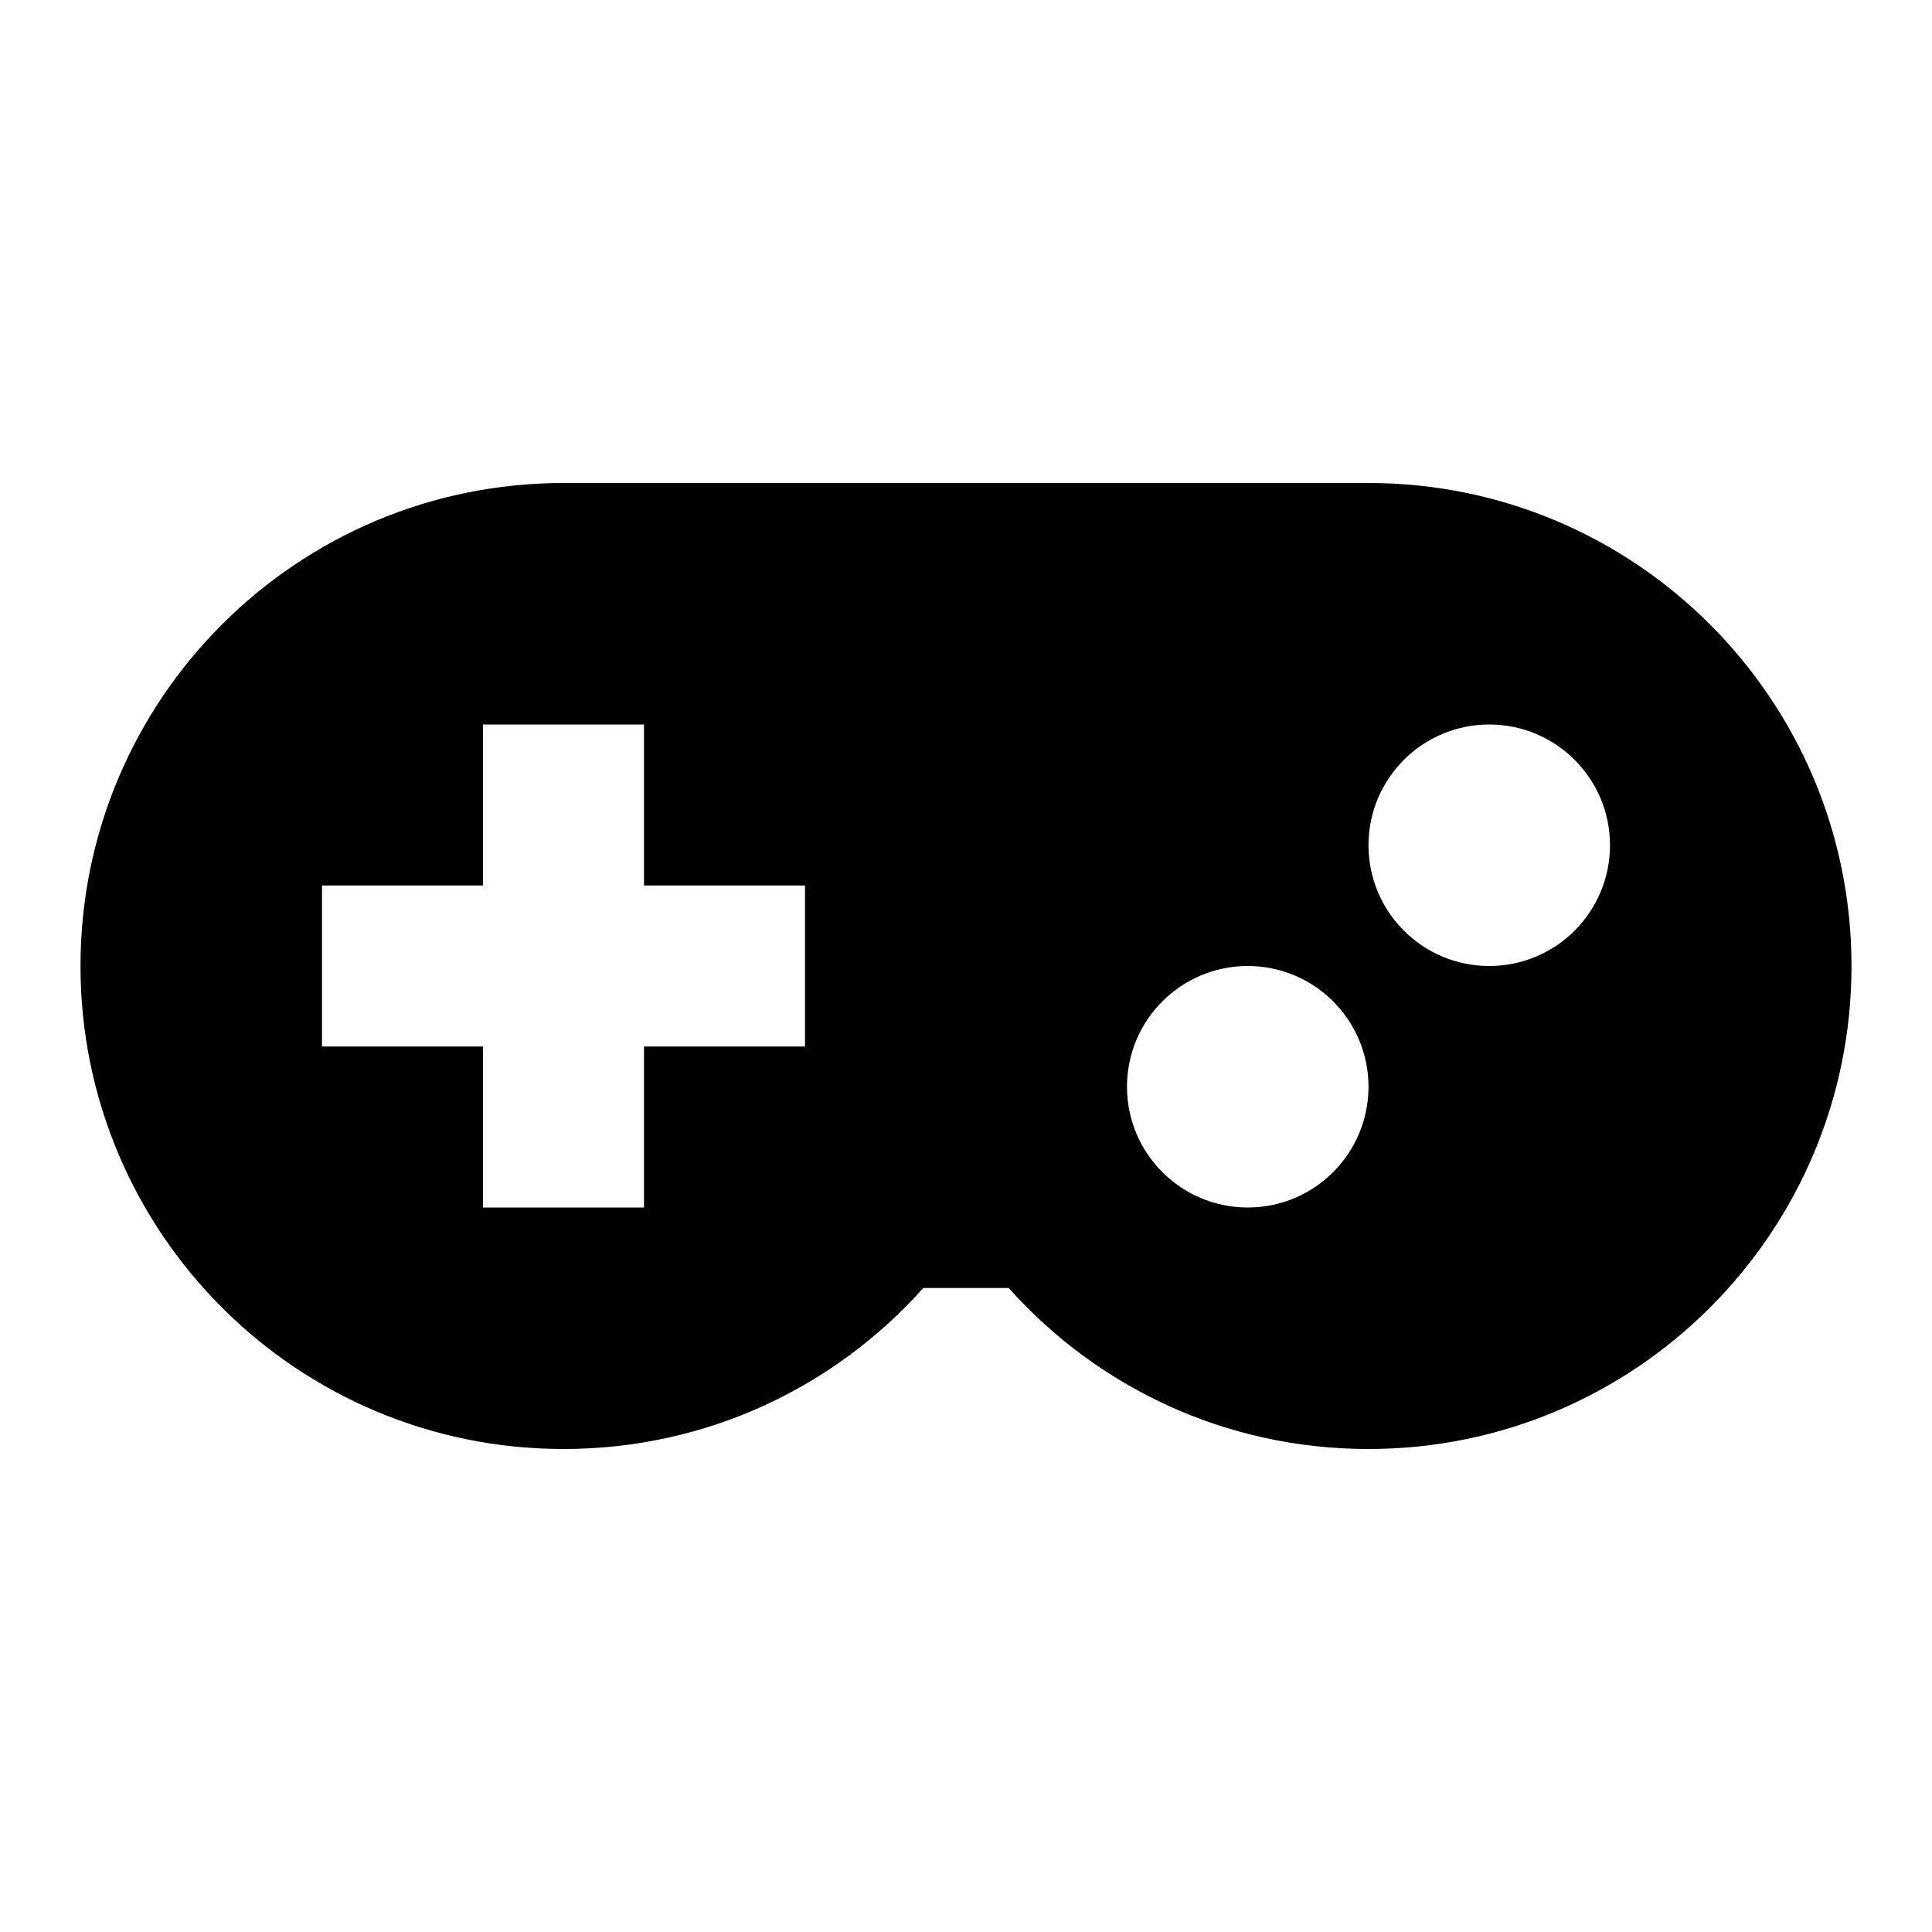
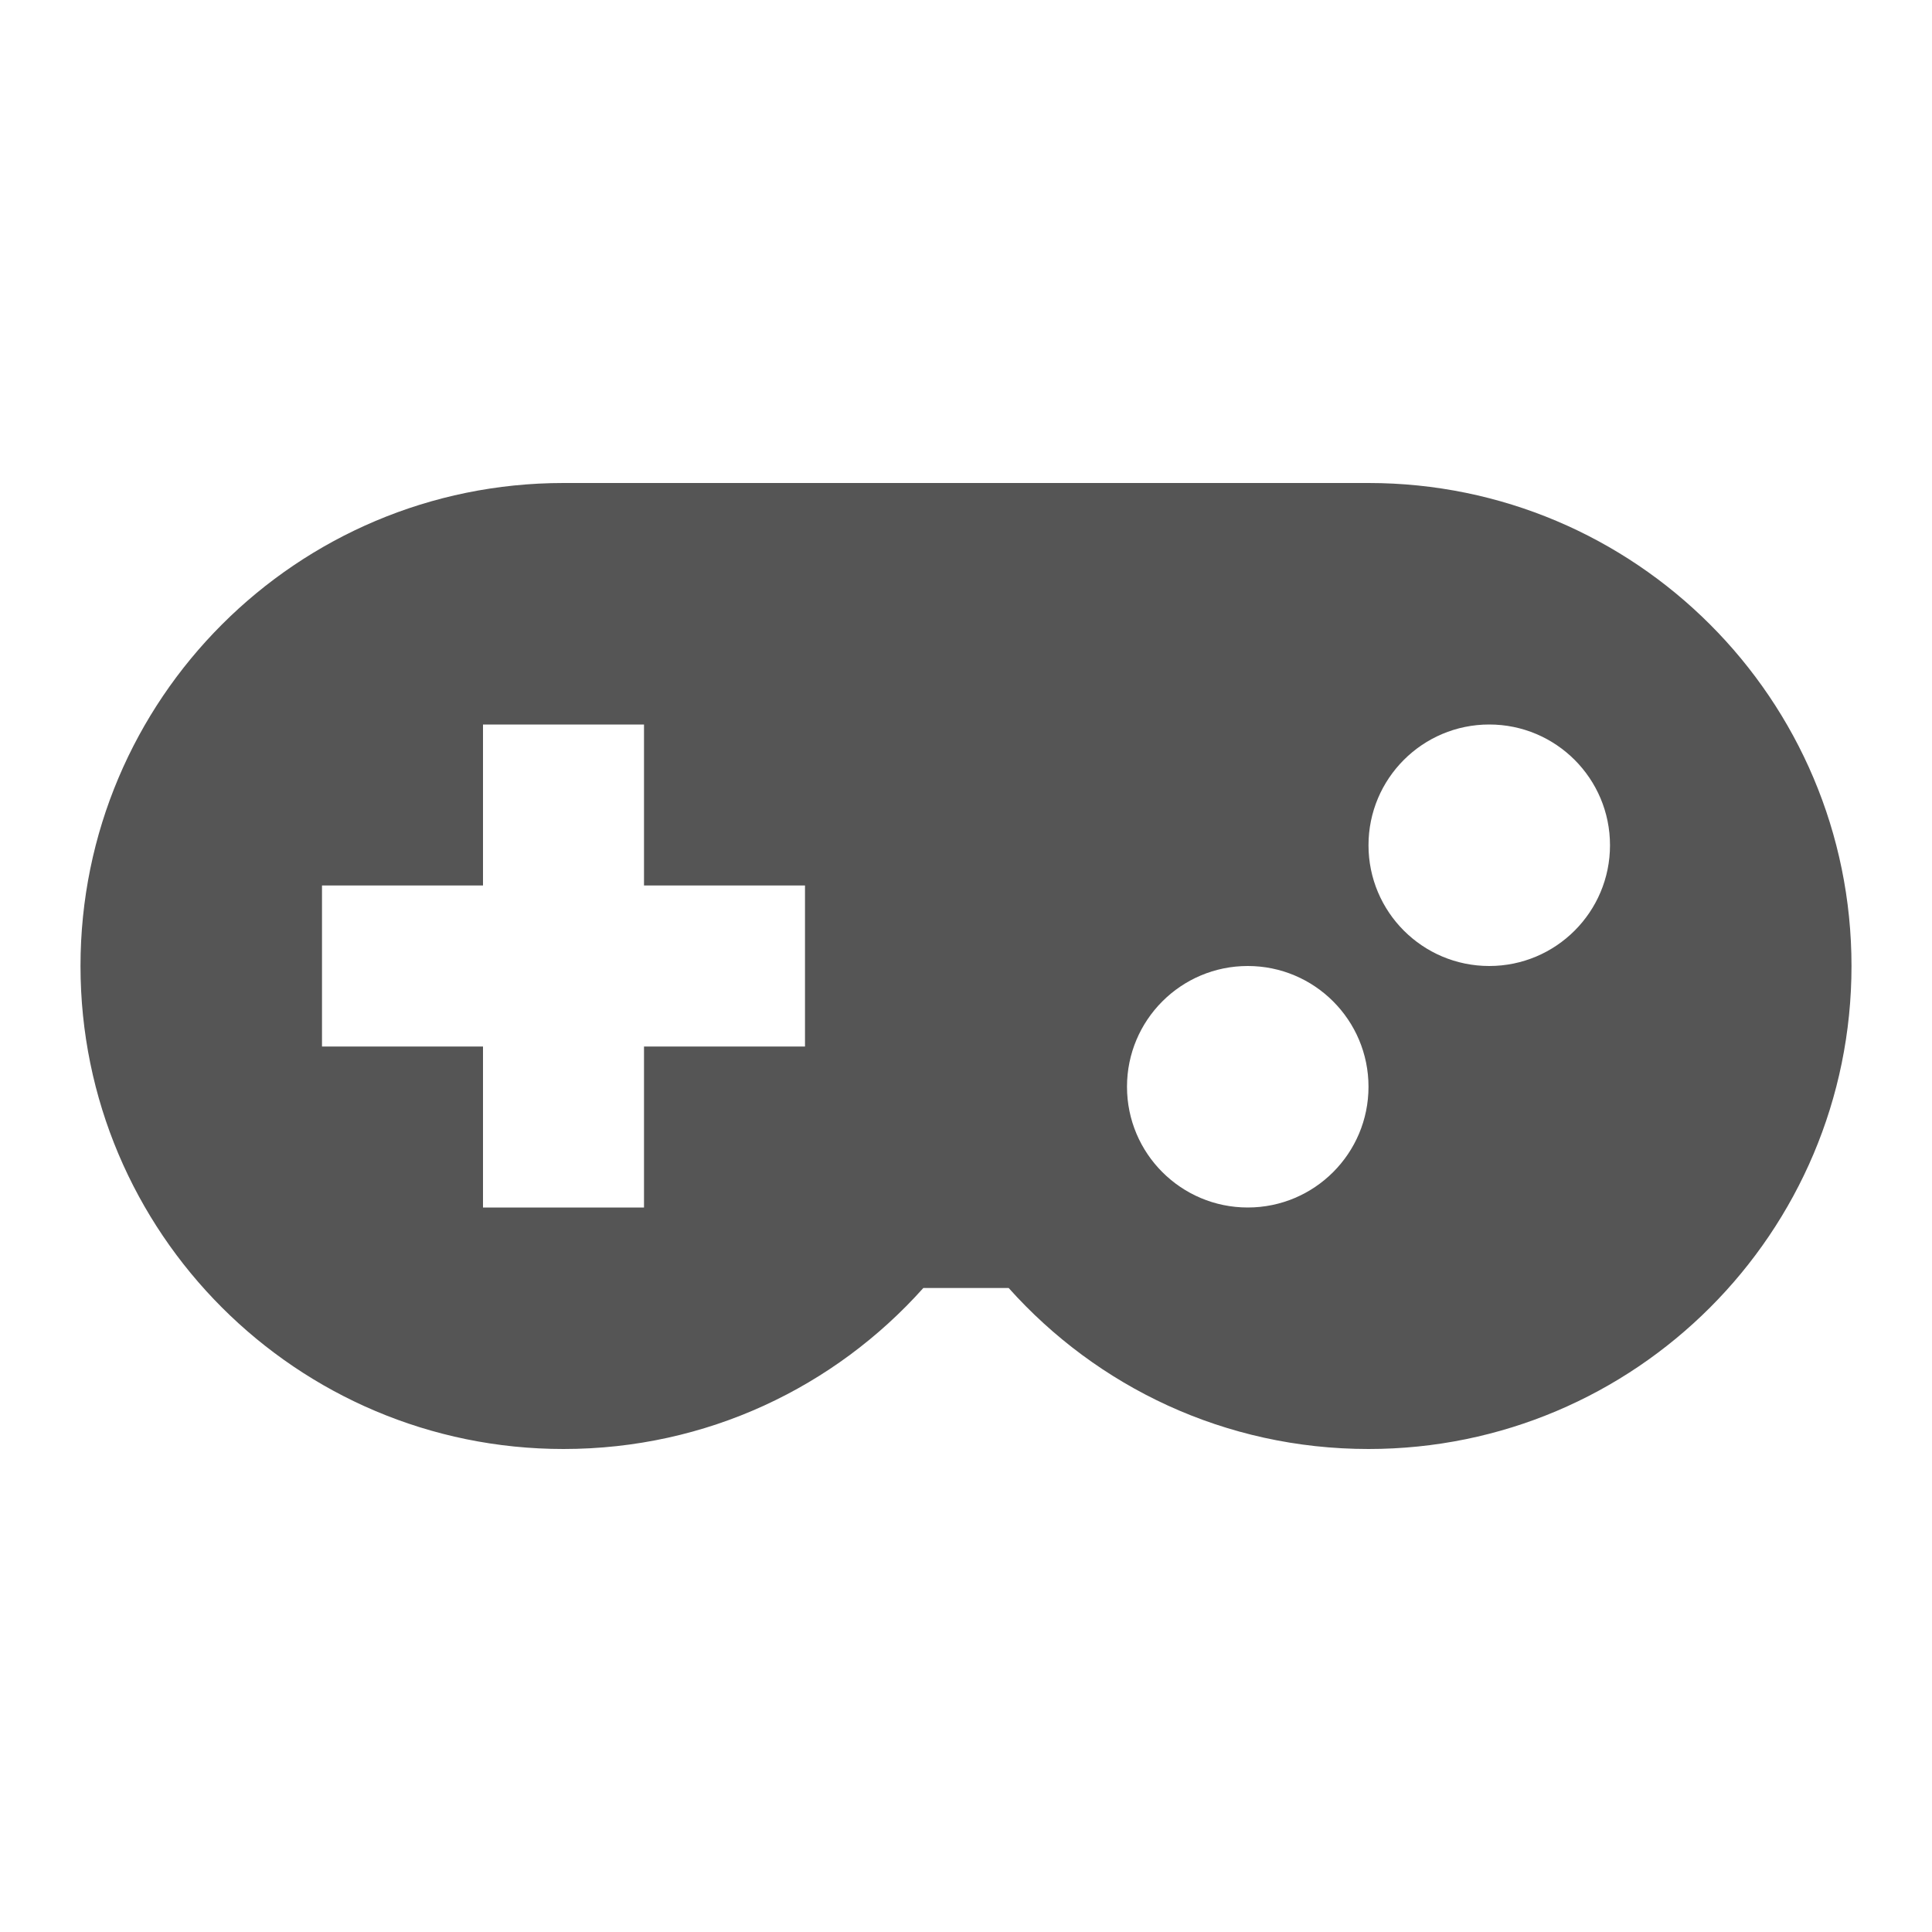
- <svg xmlns="http://www.w3.org/2000/svg" version="1.1" width="24" height="24" viewBox="0 0 24 24">
-   <path d="M7,6H17A6,6 0 0,1 23,12A6,6 0 0,1 17,18C15.22,18 13.63,17.23 12.53,16H11.47C10.37,17.23 8.78,18 7,18A6,6 0 0,1 1,12A6,6 0 0,1 7,6M6,9V11H4V13H6V15H8V13H10V11H8V9H6M15.5,12A1.5,1.5 0 0,0 14,13.5A1.5,1.5 0 0,0 15.5,15A1.5,1.5 0 0,0 17,13.5A1.5,1.5 0 0,0 15.5,12M18.5,9A1.5,1.5 0 0,0 17,10.5A1.5,1.5 0 0,0 18.5,12A1.5,1.5 0 0,0 20,10.5A1.5,1.5 0 0,0 18.5,9Z" />
+ <svg xmlns="http://www.w3.org/2000/svg" version="1.1" width="24" height="24" viewBox="0 0 24 24" id="svg5449">
+   <defs id="defs5455" />
+   <path d="M7,6H17A6,6 0 0,1 23,12A6,6 0 0,1 17,18C15.22,18 13.63,17.23 12.53,16H11.47C10.37,17.23 8.78,18 7,18A6,6 0 0,1 1,12A6,6 0 0,1 7,6M6,9V11H4V13H6V15H8V13H10V11H8V9H6M15.5,12A1.5,1.5 0 0,0 14,13.5A1.5,1.5 0 0,0 15.5,15A1.5,1.5 0 0,0 17,13.5A1.5,1.5 0 0,0 15.5,12M18.5,9A1.5,1.5 0 0,0 17,10.5A1.5,1.5 0 0,0 18.5,12A1.5,1.5 0 0,0 20,10.5A1.5,1.5 0 0,0 18.5,9Z" id="path5451" style="fill:#555555" />
</svg>
